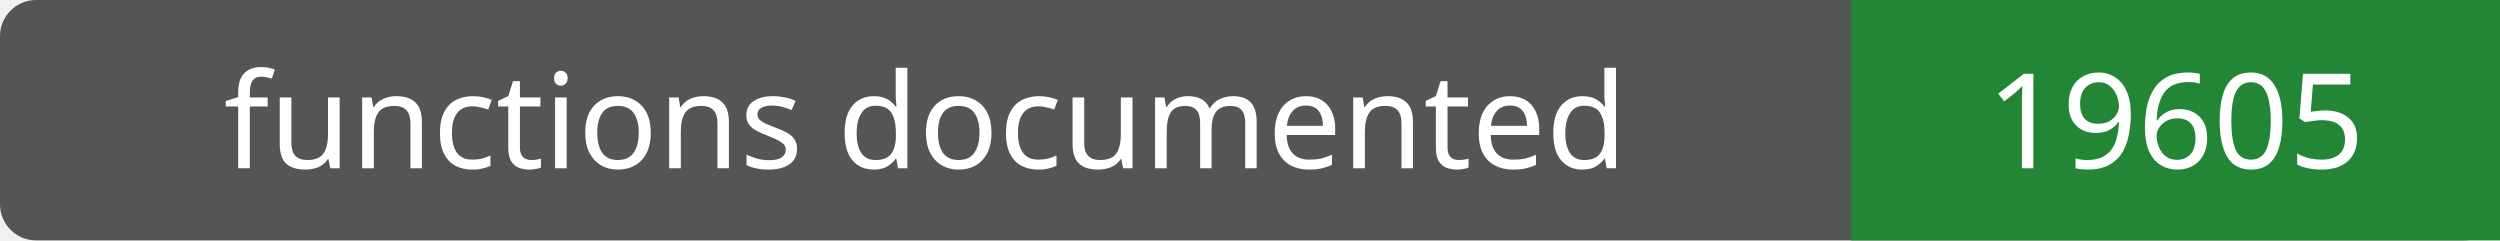
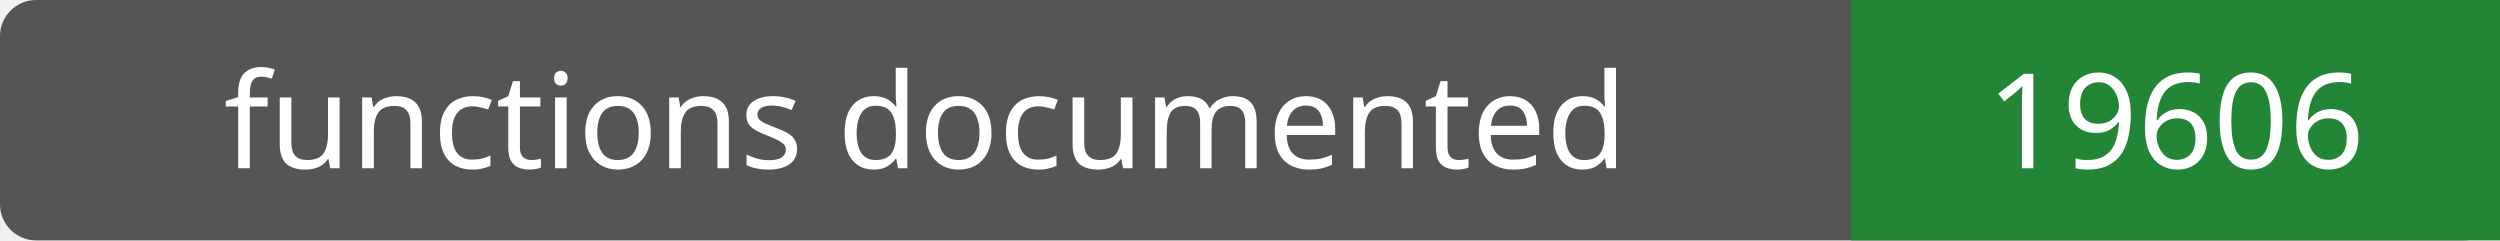
- <svg xmlns="http://www.w3.org/2000/svg" width="208" height="20" role="img" aria-label="functions documented: 19605">
+ <svg xmlns="http://www.w3.org/2000/svg" width="208" height="20" role="img" aria-label="functions documented: 19606">
  <rect width="208" height="20" rx="3" fill="#555" />
  <path fill="#238636" d="M154 0h54v20H154z" />
  <g fill="#fff" text-anchor="middle" font-family="Verdana,sans-serif" font-size="11">
    <text x="77.0" y="14">functions documented</text>
-     <text x="181.0" y="14">19605</text>
+     <text x="181.0" y="14">19606</text>
  </g>
</svg>
